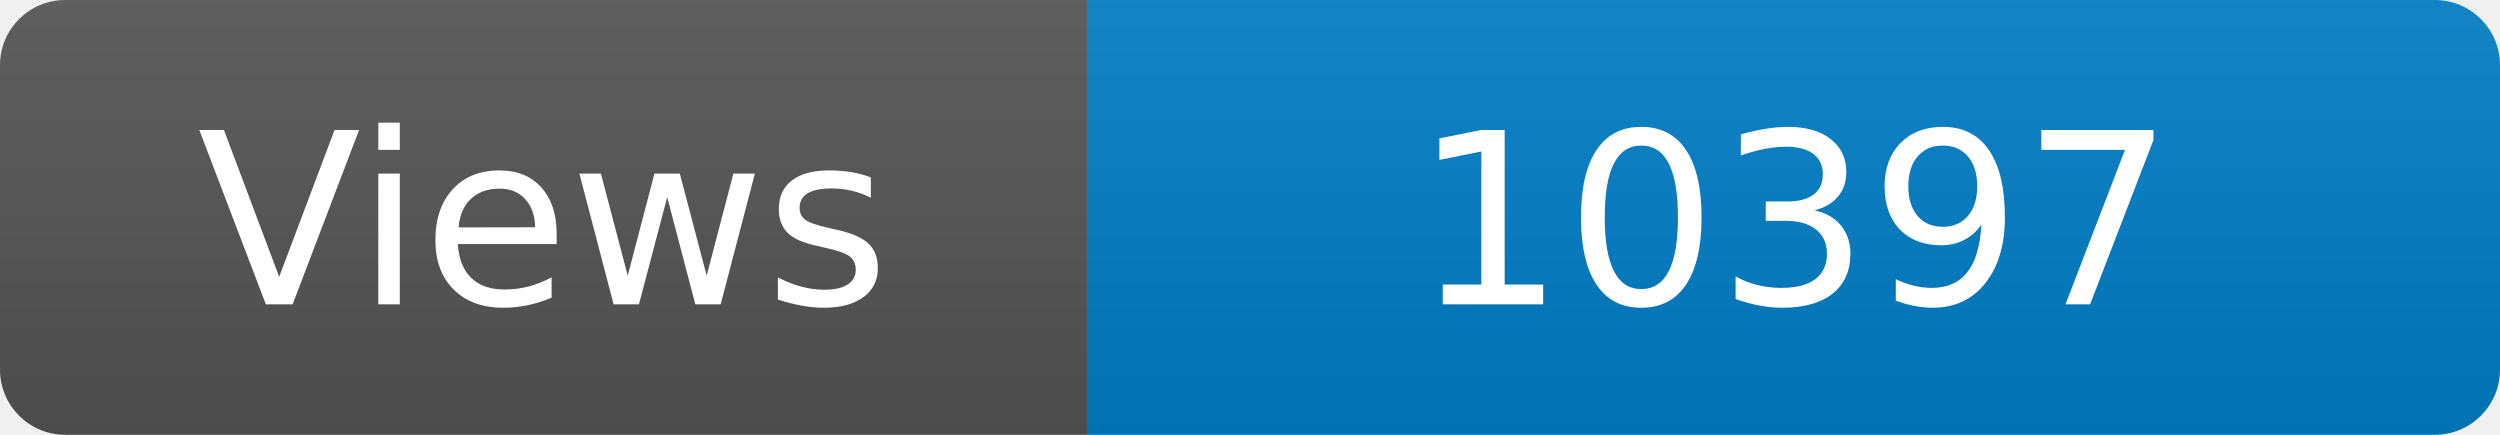
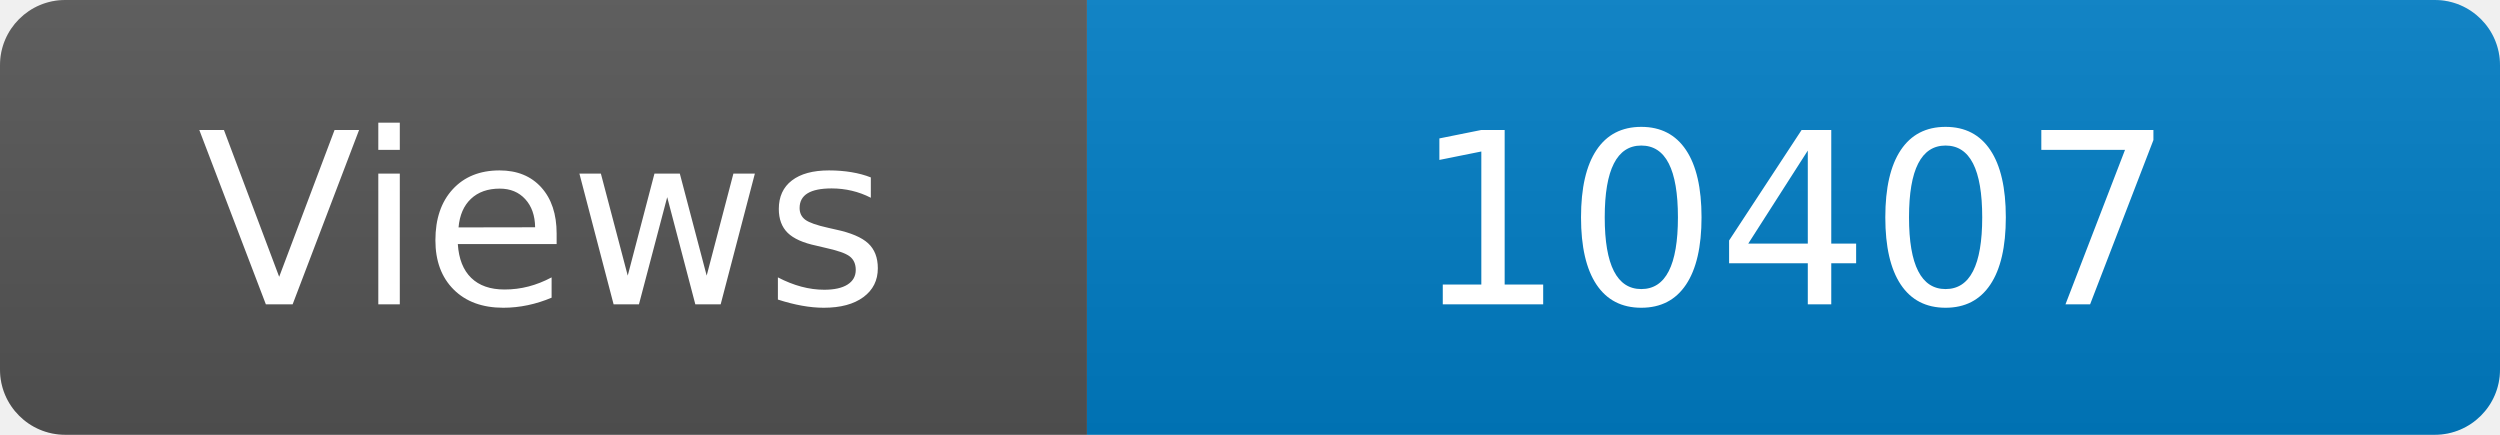
<svg xmlns="http://www.w3.org/2000/svg" width="115" height="20" role="img" aria-label="Maintained?: yes">
  <linearGradient id="s" x2="0" y2="100%">
    <stop offset="0" stop-color="#bbb" stop-opacity=".1" />
    <stop offset="1" stop-opacity=".1" />
  </linearGradient>
  <clipPath id="r">
    <rect width="115" height="20" rx="3" fill="#fff" />
  </clipPath>
  <g clip-path="url(#r)">
    <rect width="50" height="20" fill="#555" />
    <rect x="50" width="160" height="20" fill="#007ec6" />
    <rect width="115" height="20" fill="url(#s)" />
  </g>
  <g fill="#fff" text-anchor="middle" font-family="Verdana,Geneva,DejaVu Sans,sans-serif" font-size="110">
    <text x="250" y="140" transform="scale(.1)" fill="#fff">Views</text>
-     <text x="825" y="140" transform="scale(.1)" fill="#fff">10397</text>
+     <text x="825" y="140" transform="scale(.1)" fill="#fff">10407</text>
  </g>
</svg>
